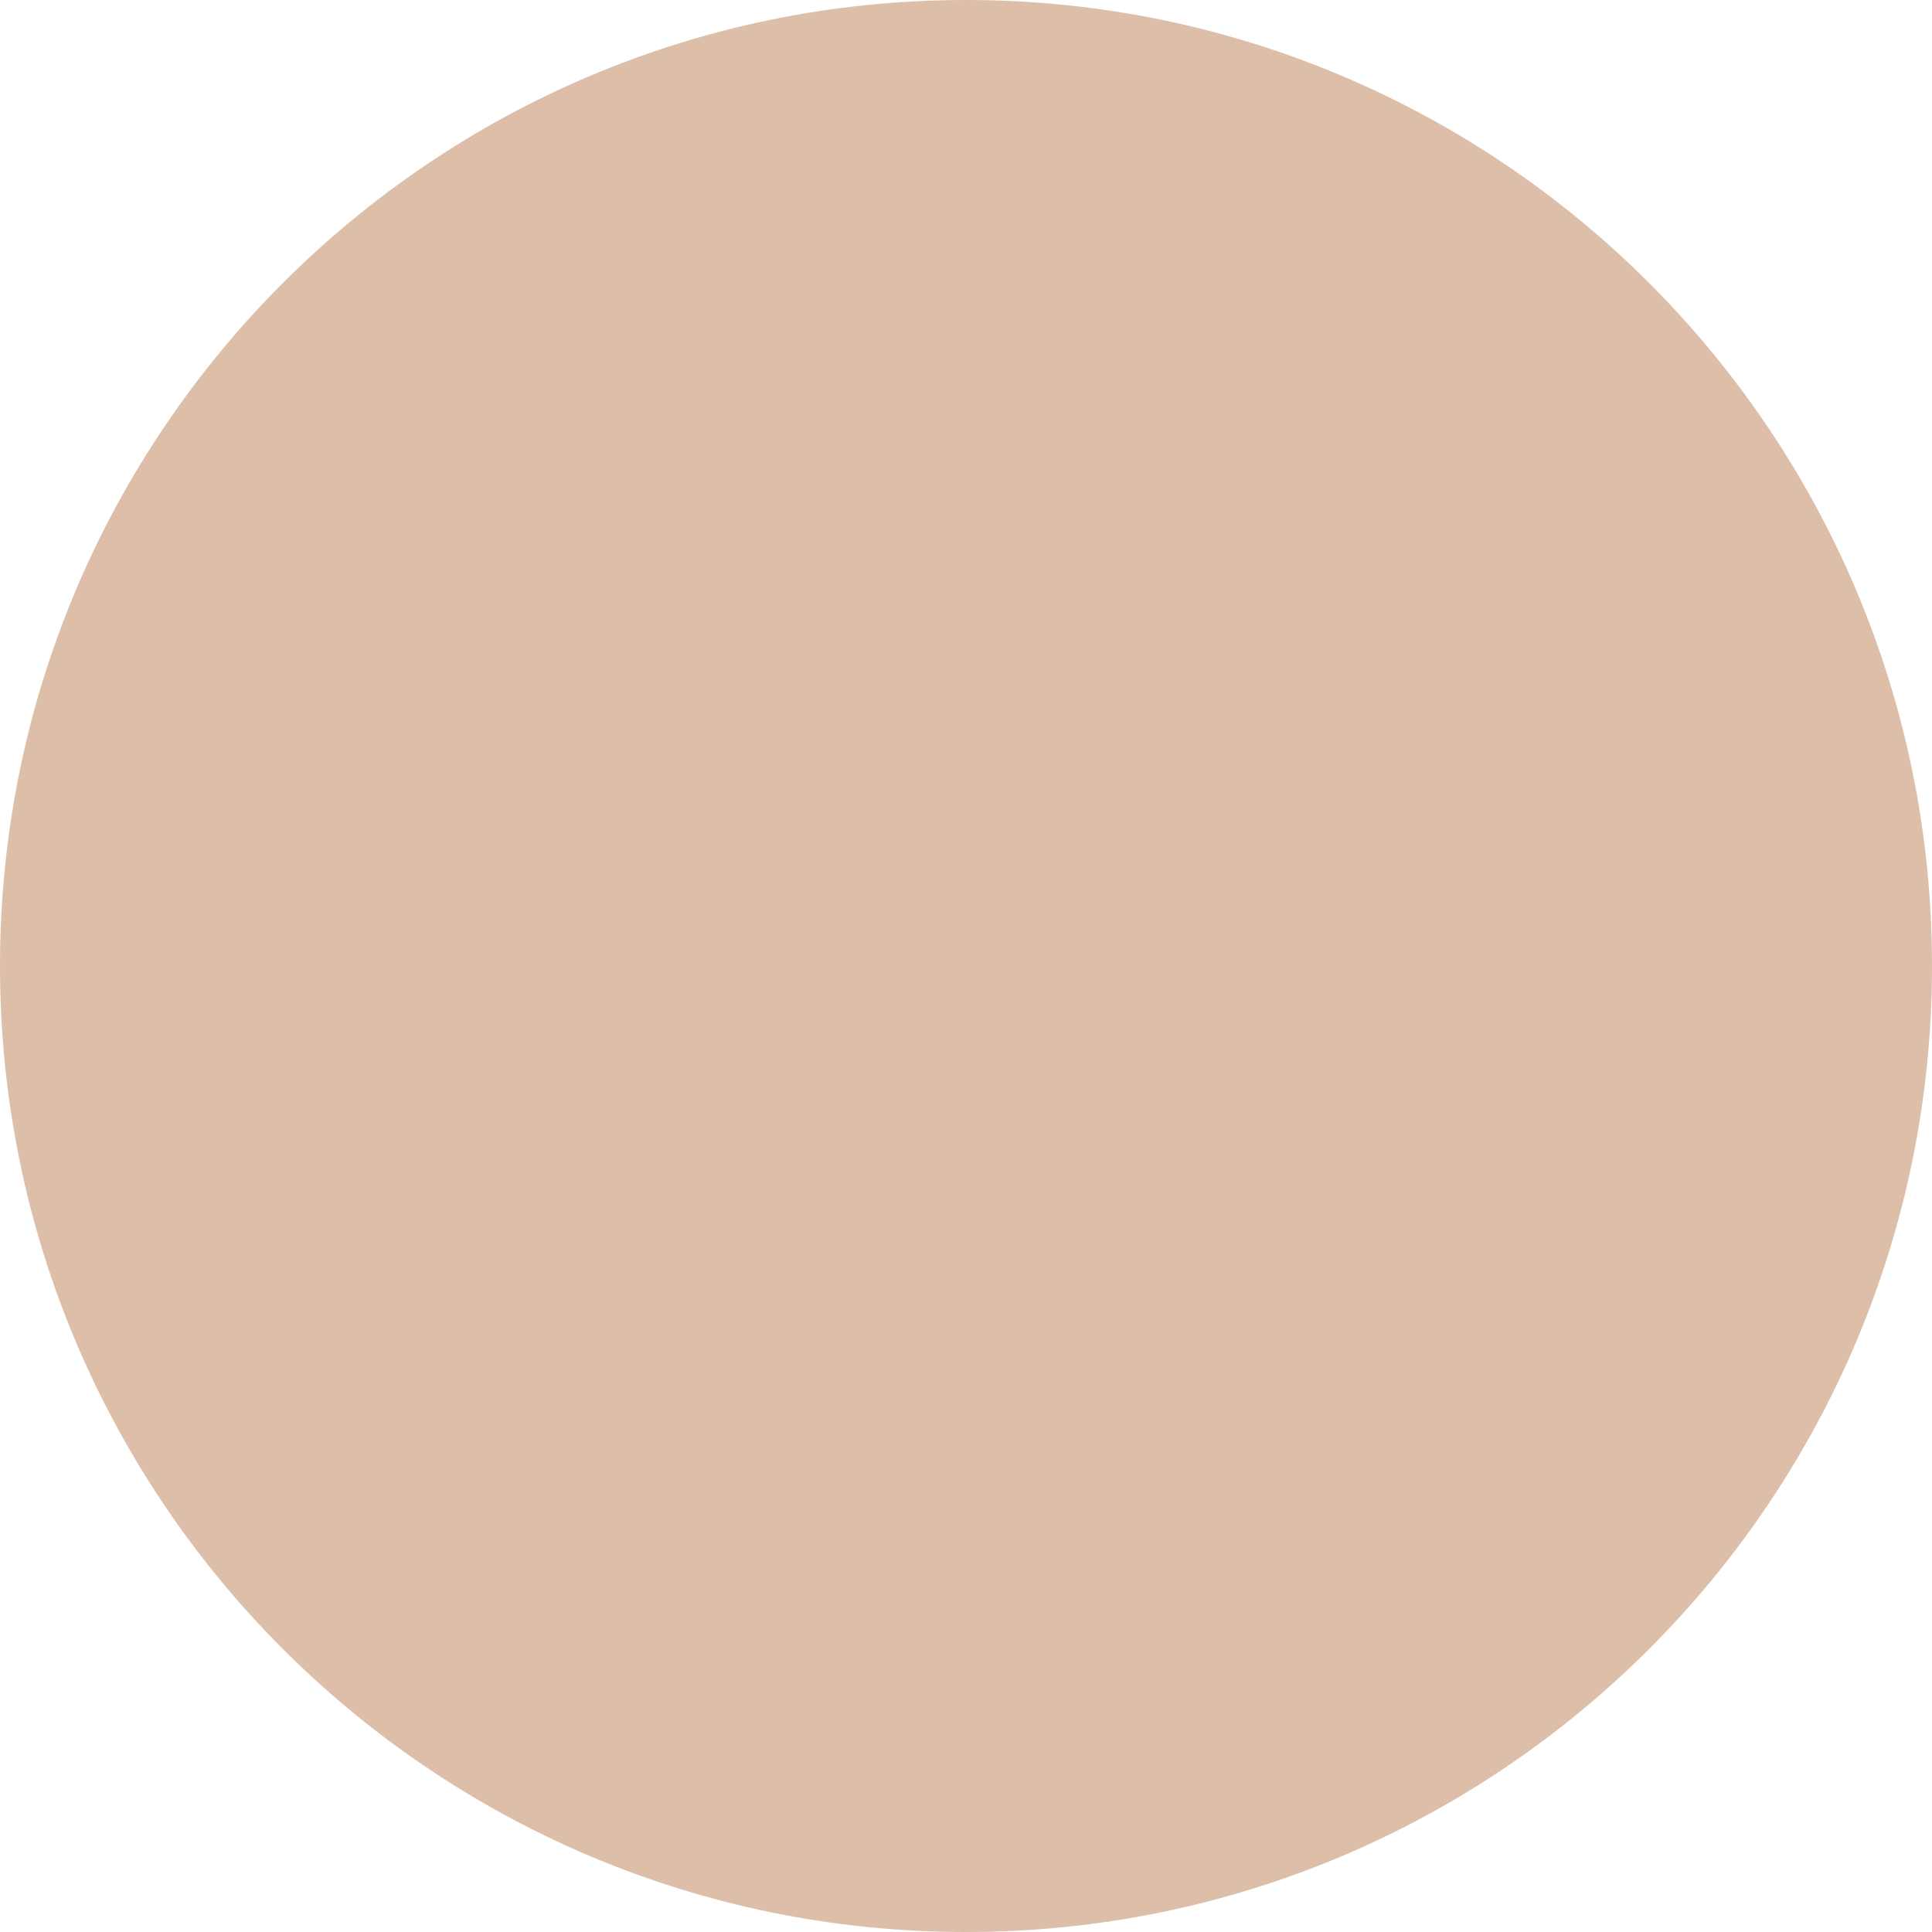
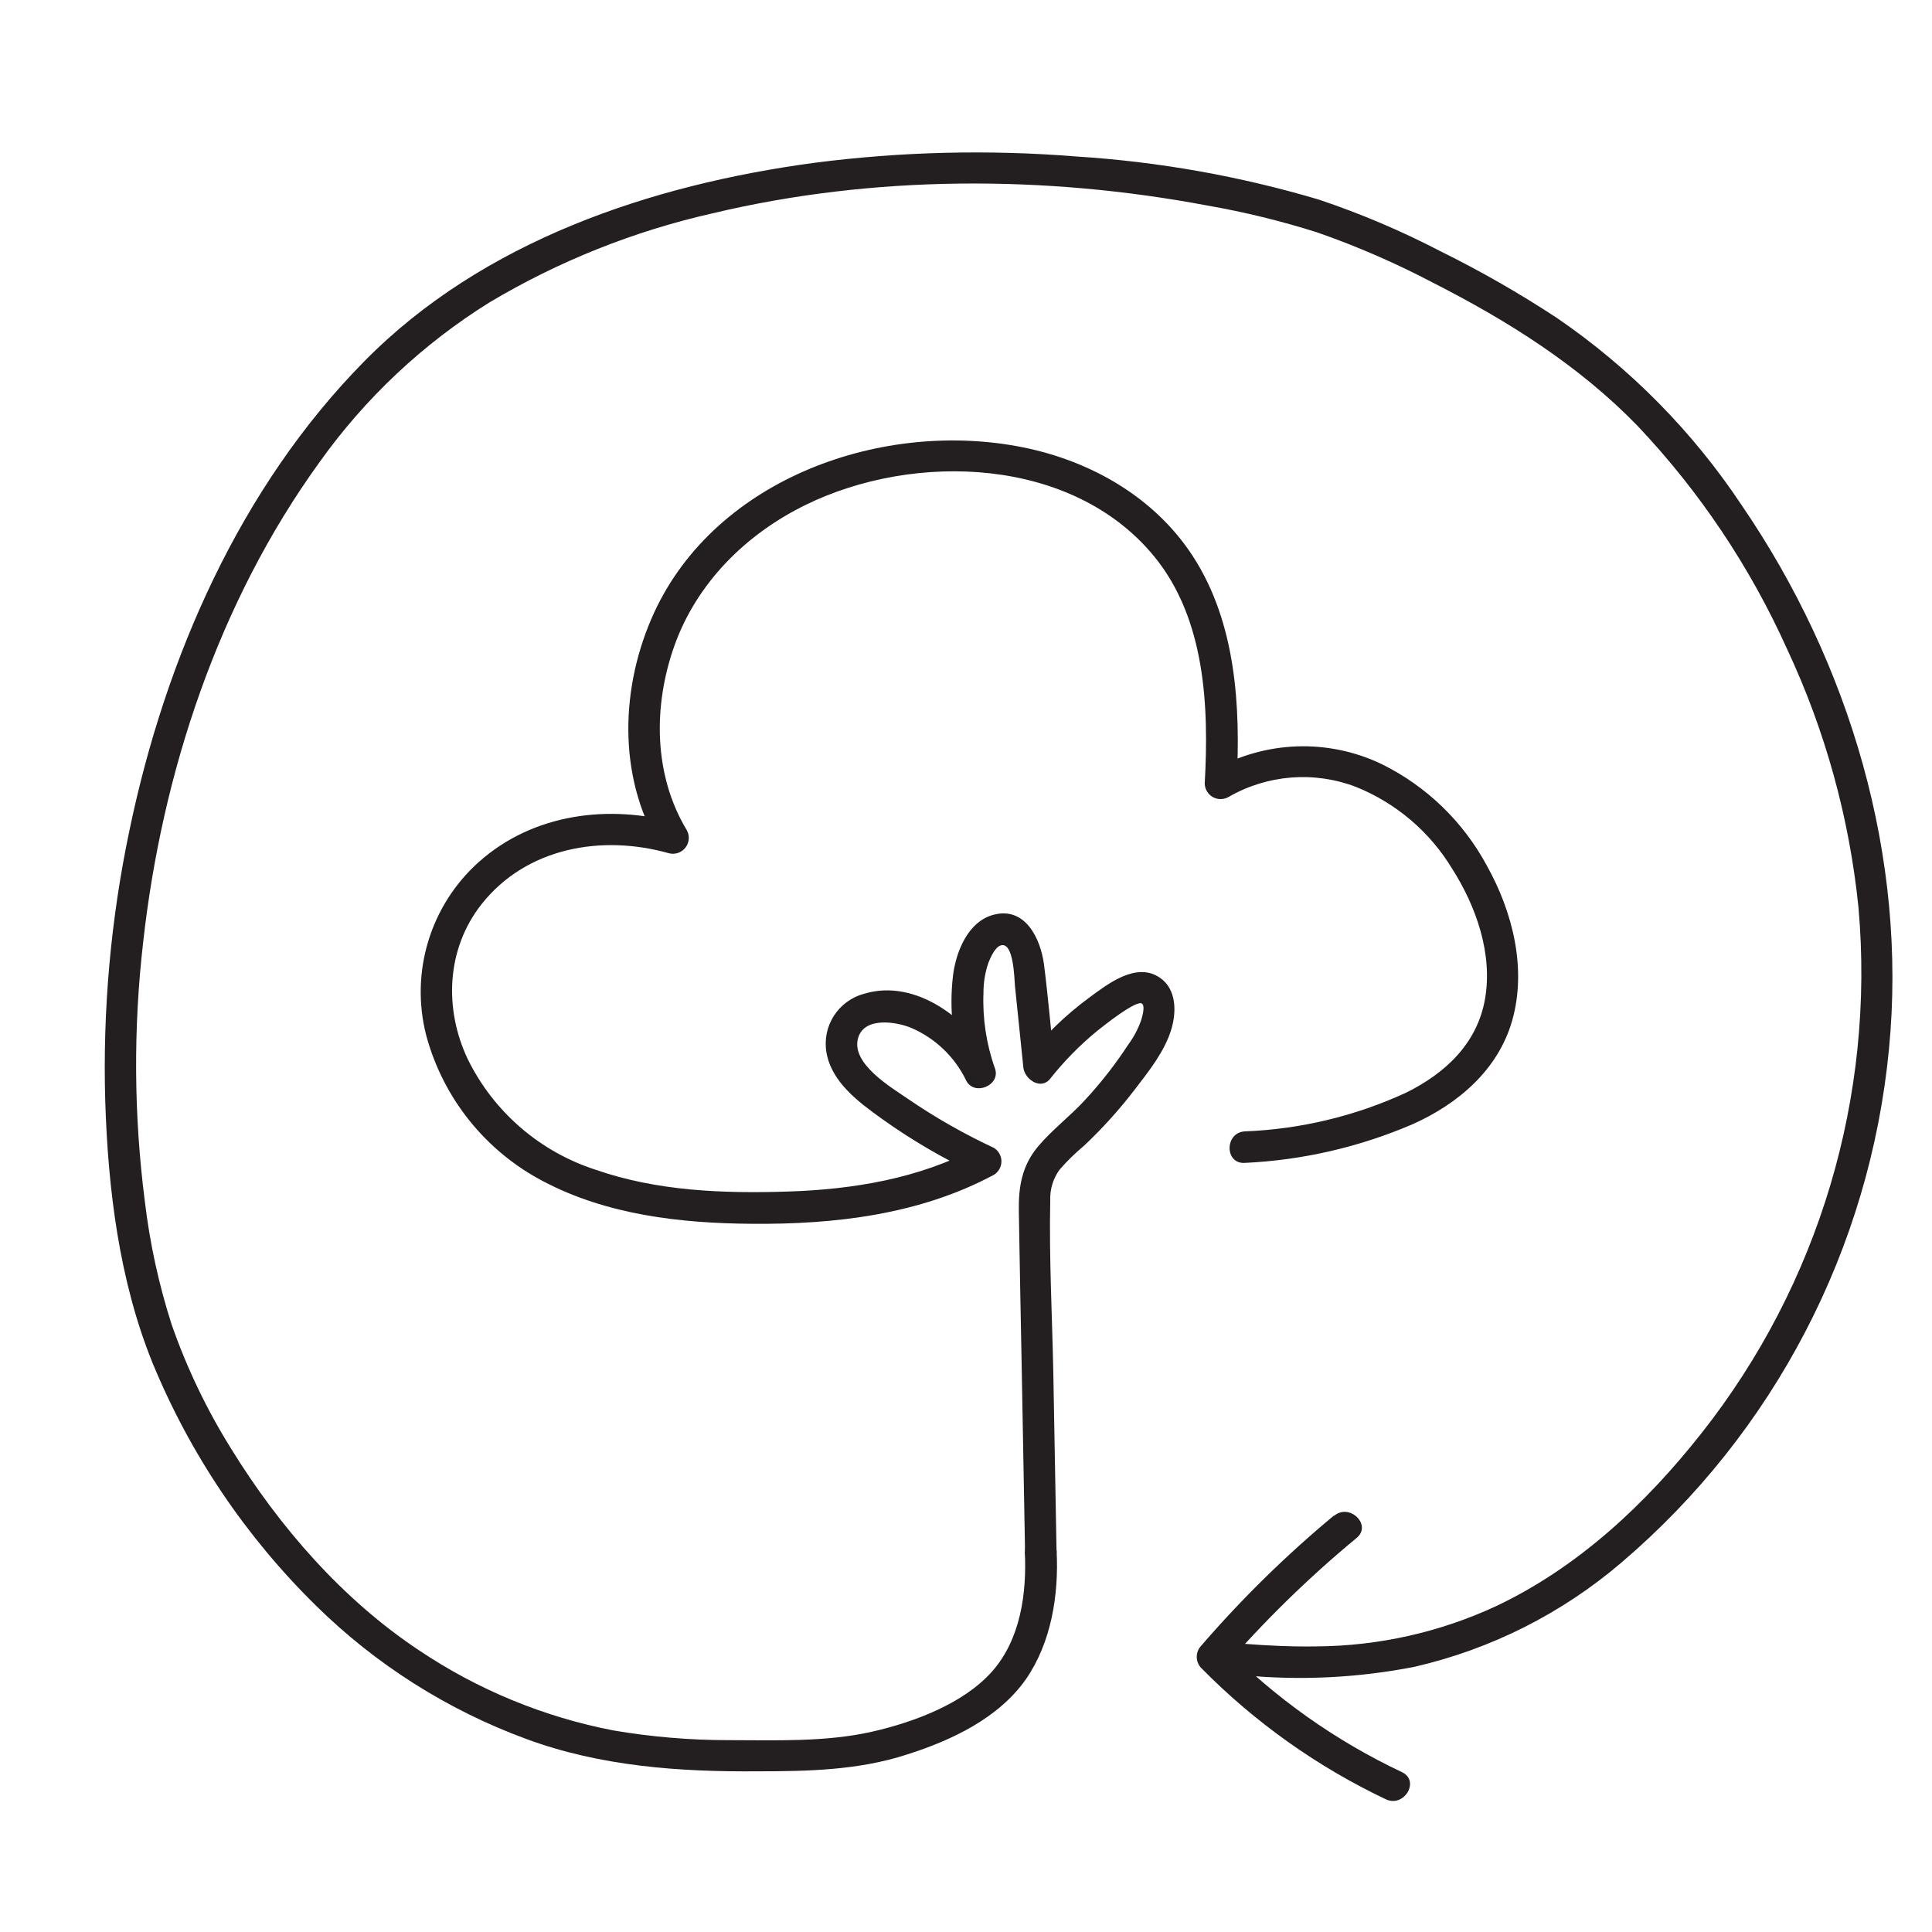
- <svg xmlns="http://www.w3.org/2000/svg" width="1000" height="1000" viewBox="0 0 1000 1000">
-   <circle id="Ellipse_1" data-name="Ellipse 1" cx="500" cy="500" r="500" fill="#ddbea9" />
+ <svg xmlns="http://www.w3.org/2000/svg" id="Layer_1" data-name="Layer 1" viewBox="0 0 230 230">
+   <defs>
+     <style>.cls-1{fill:#231f20;}</style>
+   </defs>
+   <path class="cls-1" d="M125.78,184.71l-.38-21c-.13-6.92-.52-13.89-.37-20.81a5.83,5.83,0,0,1,1.1-3.64,24.65,24.65,0,0,1,2.92-2.86,56.16,56.16,0,0,0,6.07-6.73c1.64-2.14,3.51-4.47,4.31-7.09.64-2.08.65-4.82-1.34-6.18-2.81-1.93-6.19.72-8.44,2.38a38.16,38.16,0,0,0-7.27,7l3.2,1.33c-.43-4.11-.78-8.23-1.3-12.33-.4-3-2.21-6.89-6-5.88-3.07.81-4.48,4.43-4.83,7.26a26.88,26.88,0,0,0,1.34,12l3.43-1.45c-2.66-5.24-9.16-10.3-15.36-8.4a6.15,6.15,0,0,0-4.47,7c.62,3.54,3.85,5.91,6.58,7.87a71,71,0,0,0,11.4,6.65v-3.23c-6.93,3.7-14.78,5-22.57,5.25s-15.59-.06-22.88-2.59a25.79,25.79,0,0,1-15.22-13.14c-2.86-6-2.57-13.16,1.63-18.48,5.35-6.76,14.32-8.32,22.31-6.06a1.89,1.89,0,0,0,2.12-2.75c-4-6.64-4-14.87-1.46-22,2.69-7.49,8.54-13.26,15.6-16.72,13-6.36,31.81-5.72,41.52,6.15,6.09,7.46,6.51,17.87,6,27a1.89,1.89,0,0,0,2.83,1.62,17.71,17.71,0,0,1,15.18-1.2,23.76,23.76,0,0,1,11.47,9.78c2.84,4.47,4.82,10.1,3.89,15.45s-4.77,8.9-9.46,11.2a50.66,50.66,0,0,1-19.15,4.58c-2.39.14-2.41,3.89,0,3.75a57.32,57.32,0,0,0,20-4.61c5.4-2.41,10.17-6.47,11.84-12.33,1.76-6.18.06-12.94-3-18.42A28.57,28.57,0,0,0,164.56,91a21.62,21.62,0,0,0-20.17.71l2.82,1.61c.5-9.17-.05-19.17-5.2-27.1-4.54-7-12.1-11.31-20.15-12.95-16.61-3.38-36.58,3.57-44,19.69-4,8.74-4.37,19.38.65,27.8L80.67,98c-8.16-2.3-17.19-1.15-23.66,4.61a20.76,20.76,0,0,0-6.27,20.65,27.74,27.74,0,0,0,13.93,17.37c7.59,4,16.34,5,24.8,5.06,9.89.09,20-1.09,28.83-5.82a1.88,1.88,0,0,0,0-3.23,71.71,71.71,0,0,1-10.12-5.76c-2-1.39-7-4.27-6-7.39.79-2.45,4.5-1.86,6.26-1.14a12.93,12.93,0,0,1,6.59,6.3c.95,1.87,4.13.57,3.42-1.45a24,24,0,0,1-1.37-9,10.9,10.9,0,0,1,.59-3.59c.24-.6.78-1.88,1.5-2.07,1.52-.4,1.58,4,1.66,4.85l1,9.7c.15,1.4,2.08,2.74,3.2,1.32a37.33,37.33,0,0,1,5.57-5.67c.62-.49,4.78-3.84,5.38-3.24.35.36,0,1.53-.12,1.93a10.9,10.9,0,0,1-1.54,2.92,49.61,49.61,0,0,1-5.14,6.59c-1.76,1.92-3.9,3.53-5.58,5.52-1.95,2.3-2.36,4.83-2.31,7.77.1,6.33.23,12.66.35,19l.39,21.48c0,2.41,3.8,2.42,3.75,0Z" />
+   <path class="cls-1" d="M158.78,180.44A133.79,133.79,0,0,0,143,195.92a1.92,1.92,0,0,0,0,2.65,77.47,77.47,0,0,0,22,15.64c2.17,1,4.08-2.21,1.9-3.24a74.45,74.45,0,0,1-21.24-15.05v2.65a133.12,133.12,0,0,1,15.84-15.48c1.86-1.53-.81-4.17-2.66-2.65Z" />
+   <path class="cls-1" d="M122,184.71c.25,4.92-.5,10.44-3.89,14.27s-9.32,6.05-14.32,7.18c-5.53,1.25-11.49,1-17.13,1A81.52,81.52,0,0,1,73,206a62.88,62.88,0,0,1-23.11-9.53c-9.13-6.06-16.65-14.72-22.37-24a73.75,73.75,0,0,1-7.1-14.83A78.11,78.11,0,0,1,17.24,143a127.54,127.54,0,0,1-.2-30.81c2.25-20.25,9-40.59,21-57.17A70.74,70.74,0,0,1,58.27,36a91,91,0,0,1,26.54-10.6c19.16-4.57,39.61-4.57,58.93-.93a99.87,99.87,0,0,1,13.11,3.21,101.41,101.41,0,0,1,13.79,6c8.91,4.54,17.31,9.82,24.29,17a96,96,0,0,1,17.81,26.57,95.21,95.21,0,0,1,8.51,30.8,88.48,88.48,0,0,1-18.66,62.53c-6.66,8.45-14.7,16-24.51,20.64A51.6,51.6,0,0,1,156.77,196c-2.94.05-5.87-.09-8.8-.32-2.41-.18-2.4,3.57,0,3.75a71,71,0,0,0,20.42-1A57.85,57.85,0,0,0,193.05,186a91.79,91.79,0,0,0,31.83-61.13c2.21-22.8-4.65-45.88-17.52-64.7a82,82,0,0,0-22-22.31,129.25,129.25,0,0,0-13.86-7.94A100.59,100.59,0,0,0,157,23.76a130.11,130.11,0,0,0-28.86-5.13,149.7,149.7,0,0,0-31.17.75C77.44,22,57.47,28.7,43.38,43,28.58,58,19.69,78.34,15.43,98.76a137.29,137.29,0,0,0-2.9,32.35c.33,10.46,1.66,21.31,5.6,31.07a86.82,86.82,0,0,0,19.52,29,70.22,70.22,0,0,0,25,15.84c8.82,3.26,18.25,3.93,27.58,3.85,6,0,12-.13,17.74-2,5.31-1.68,10.93-4.33,14.19-9,3-4.37,3.89-10,3.63-15.19-.12-2.4-3.87-2.42-3.75,0Z" />
</svg>
